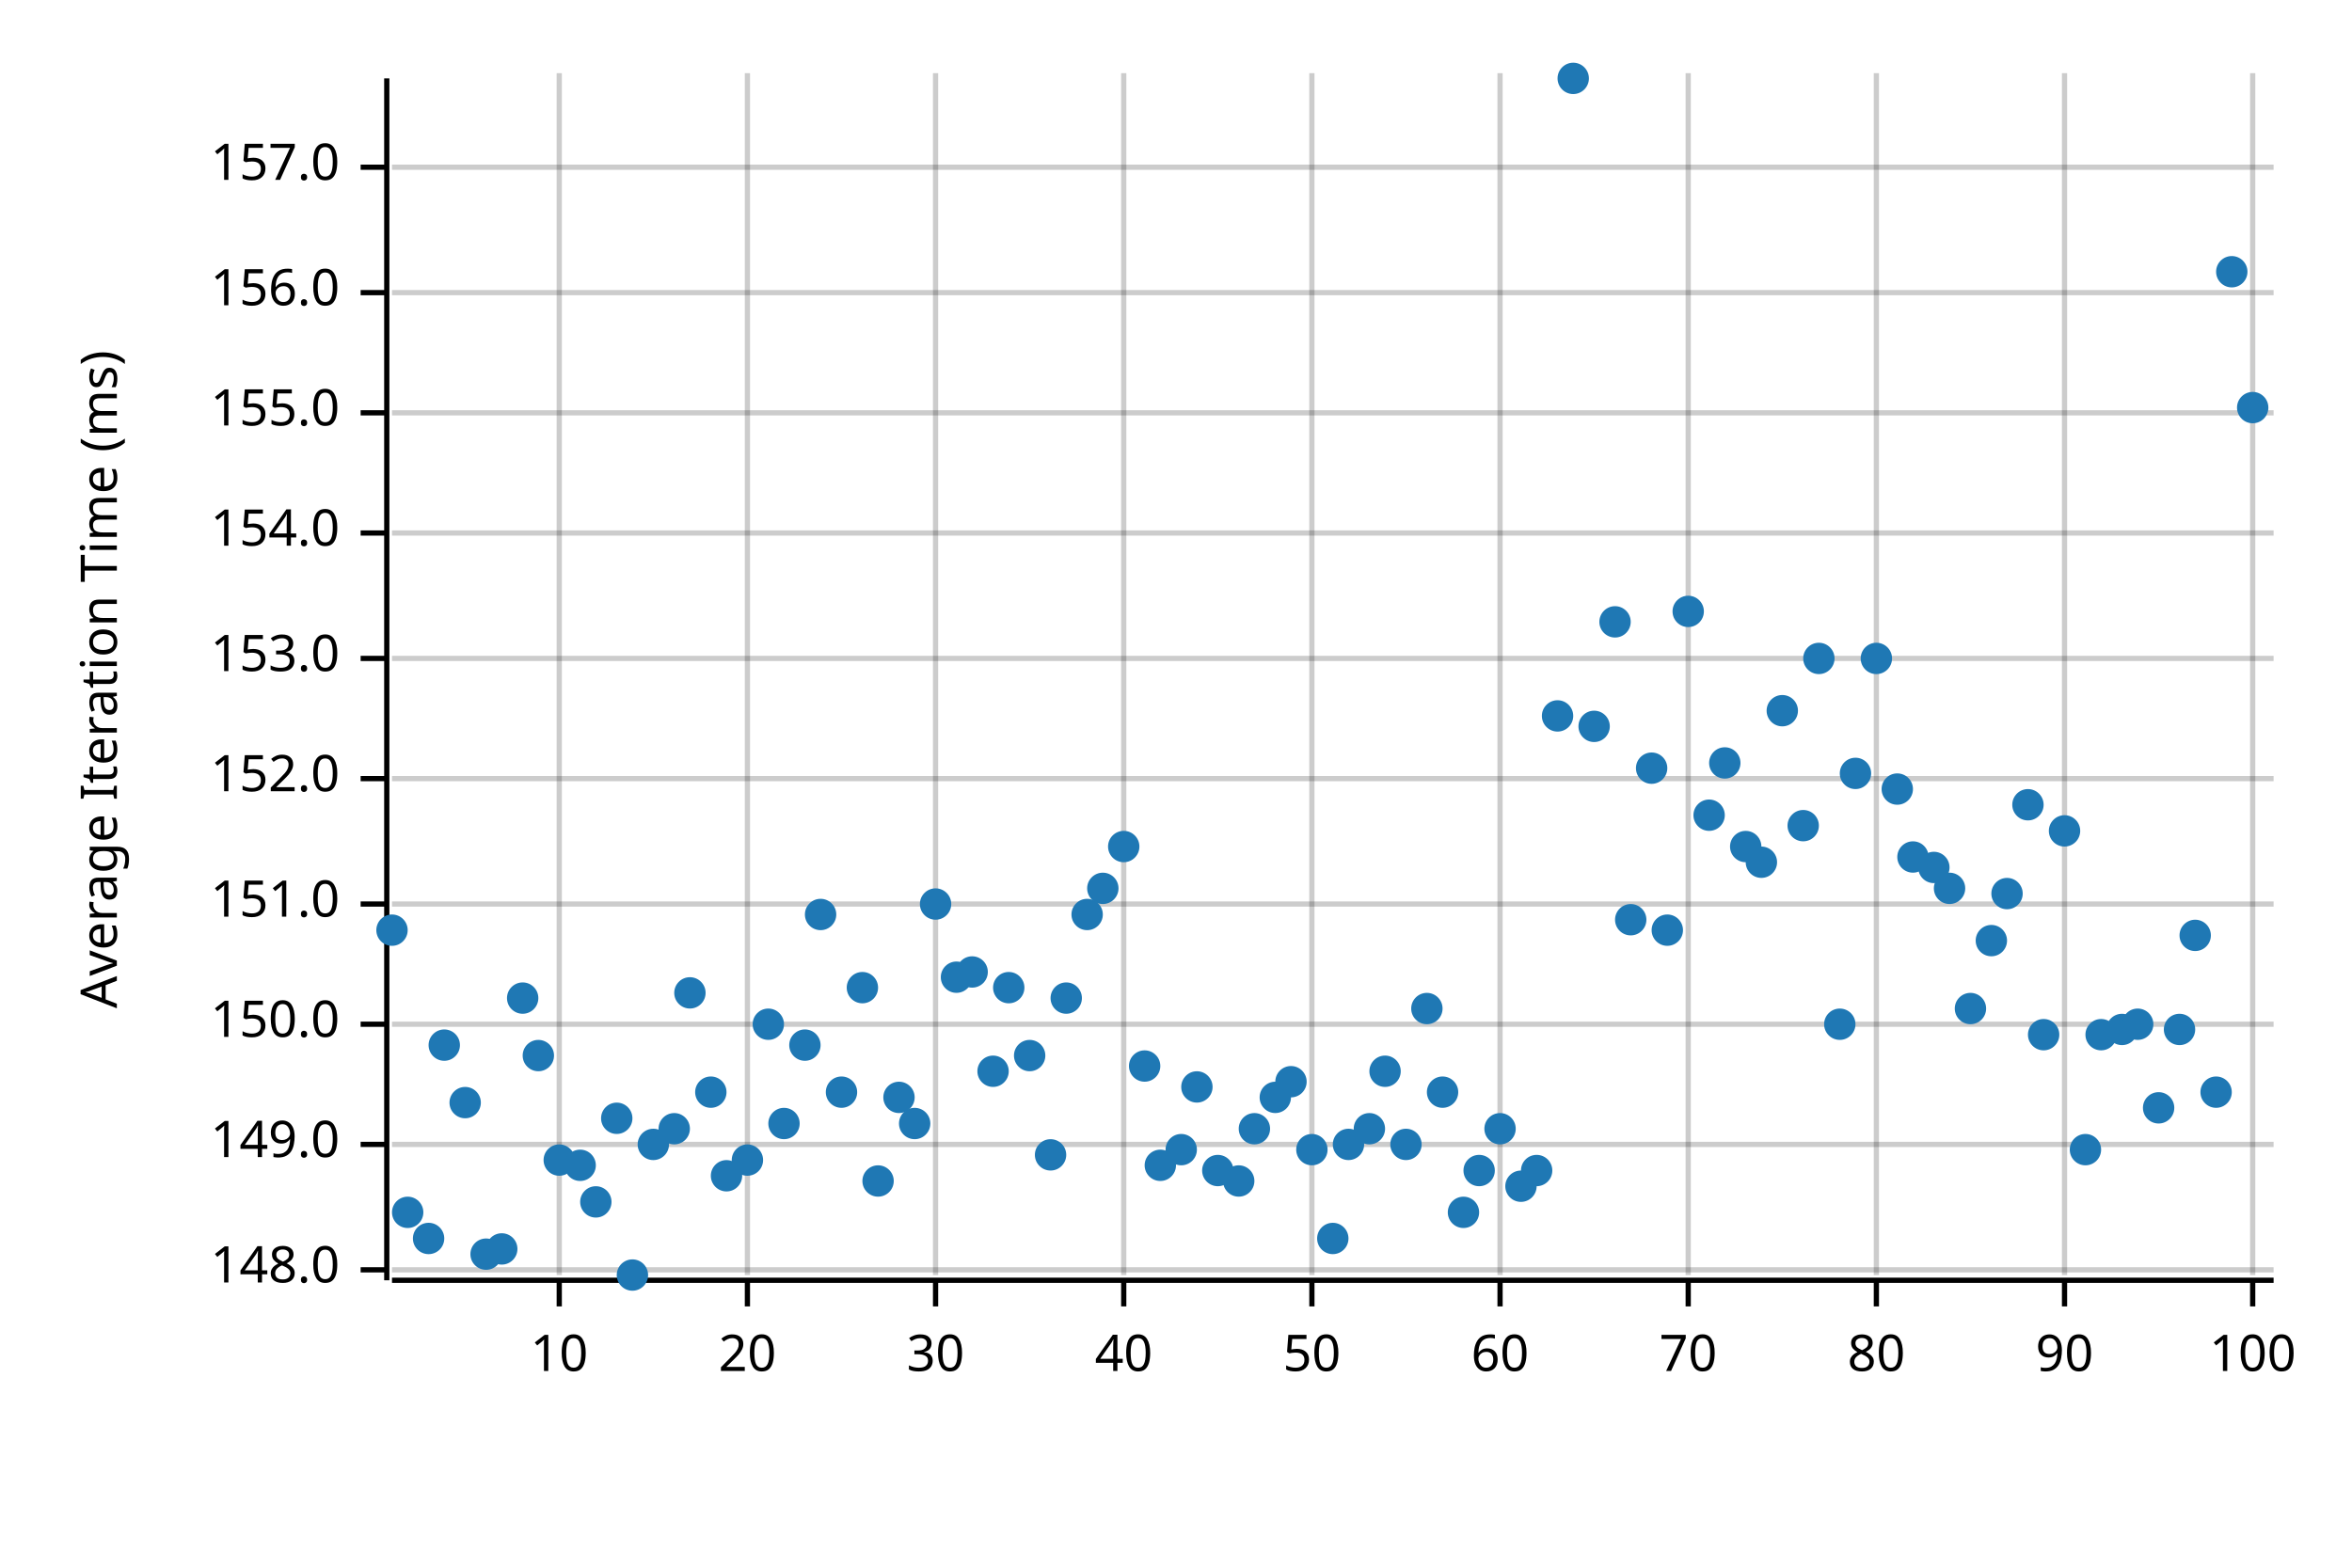
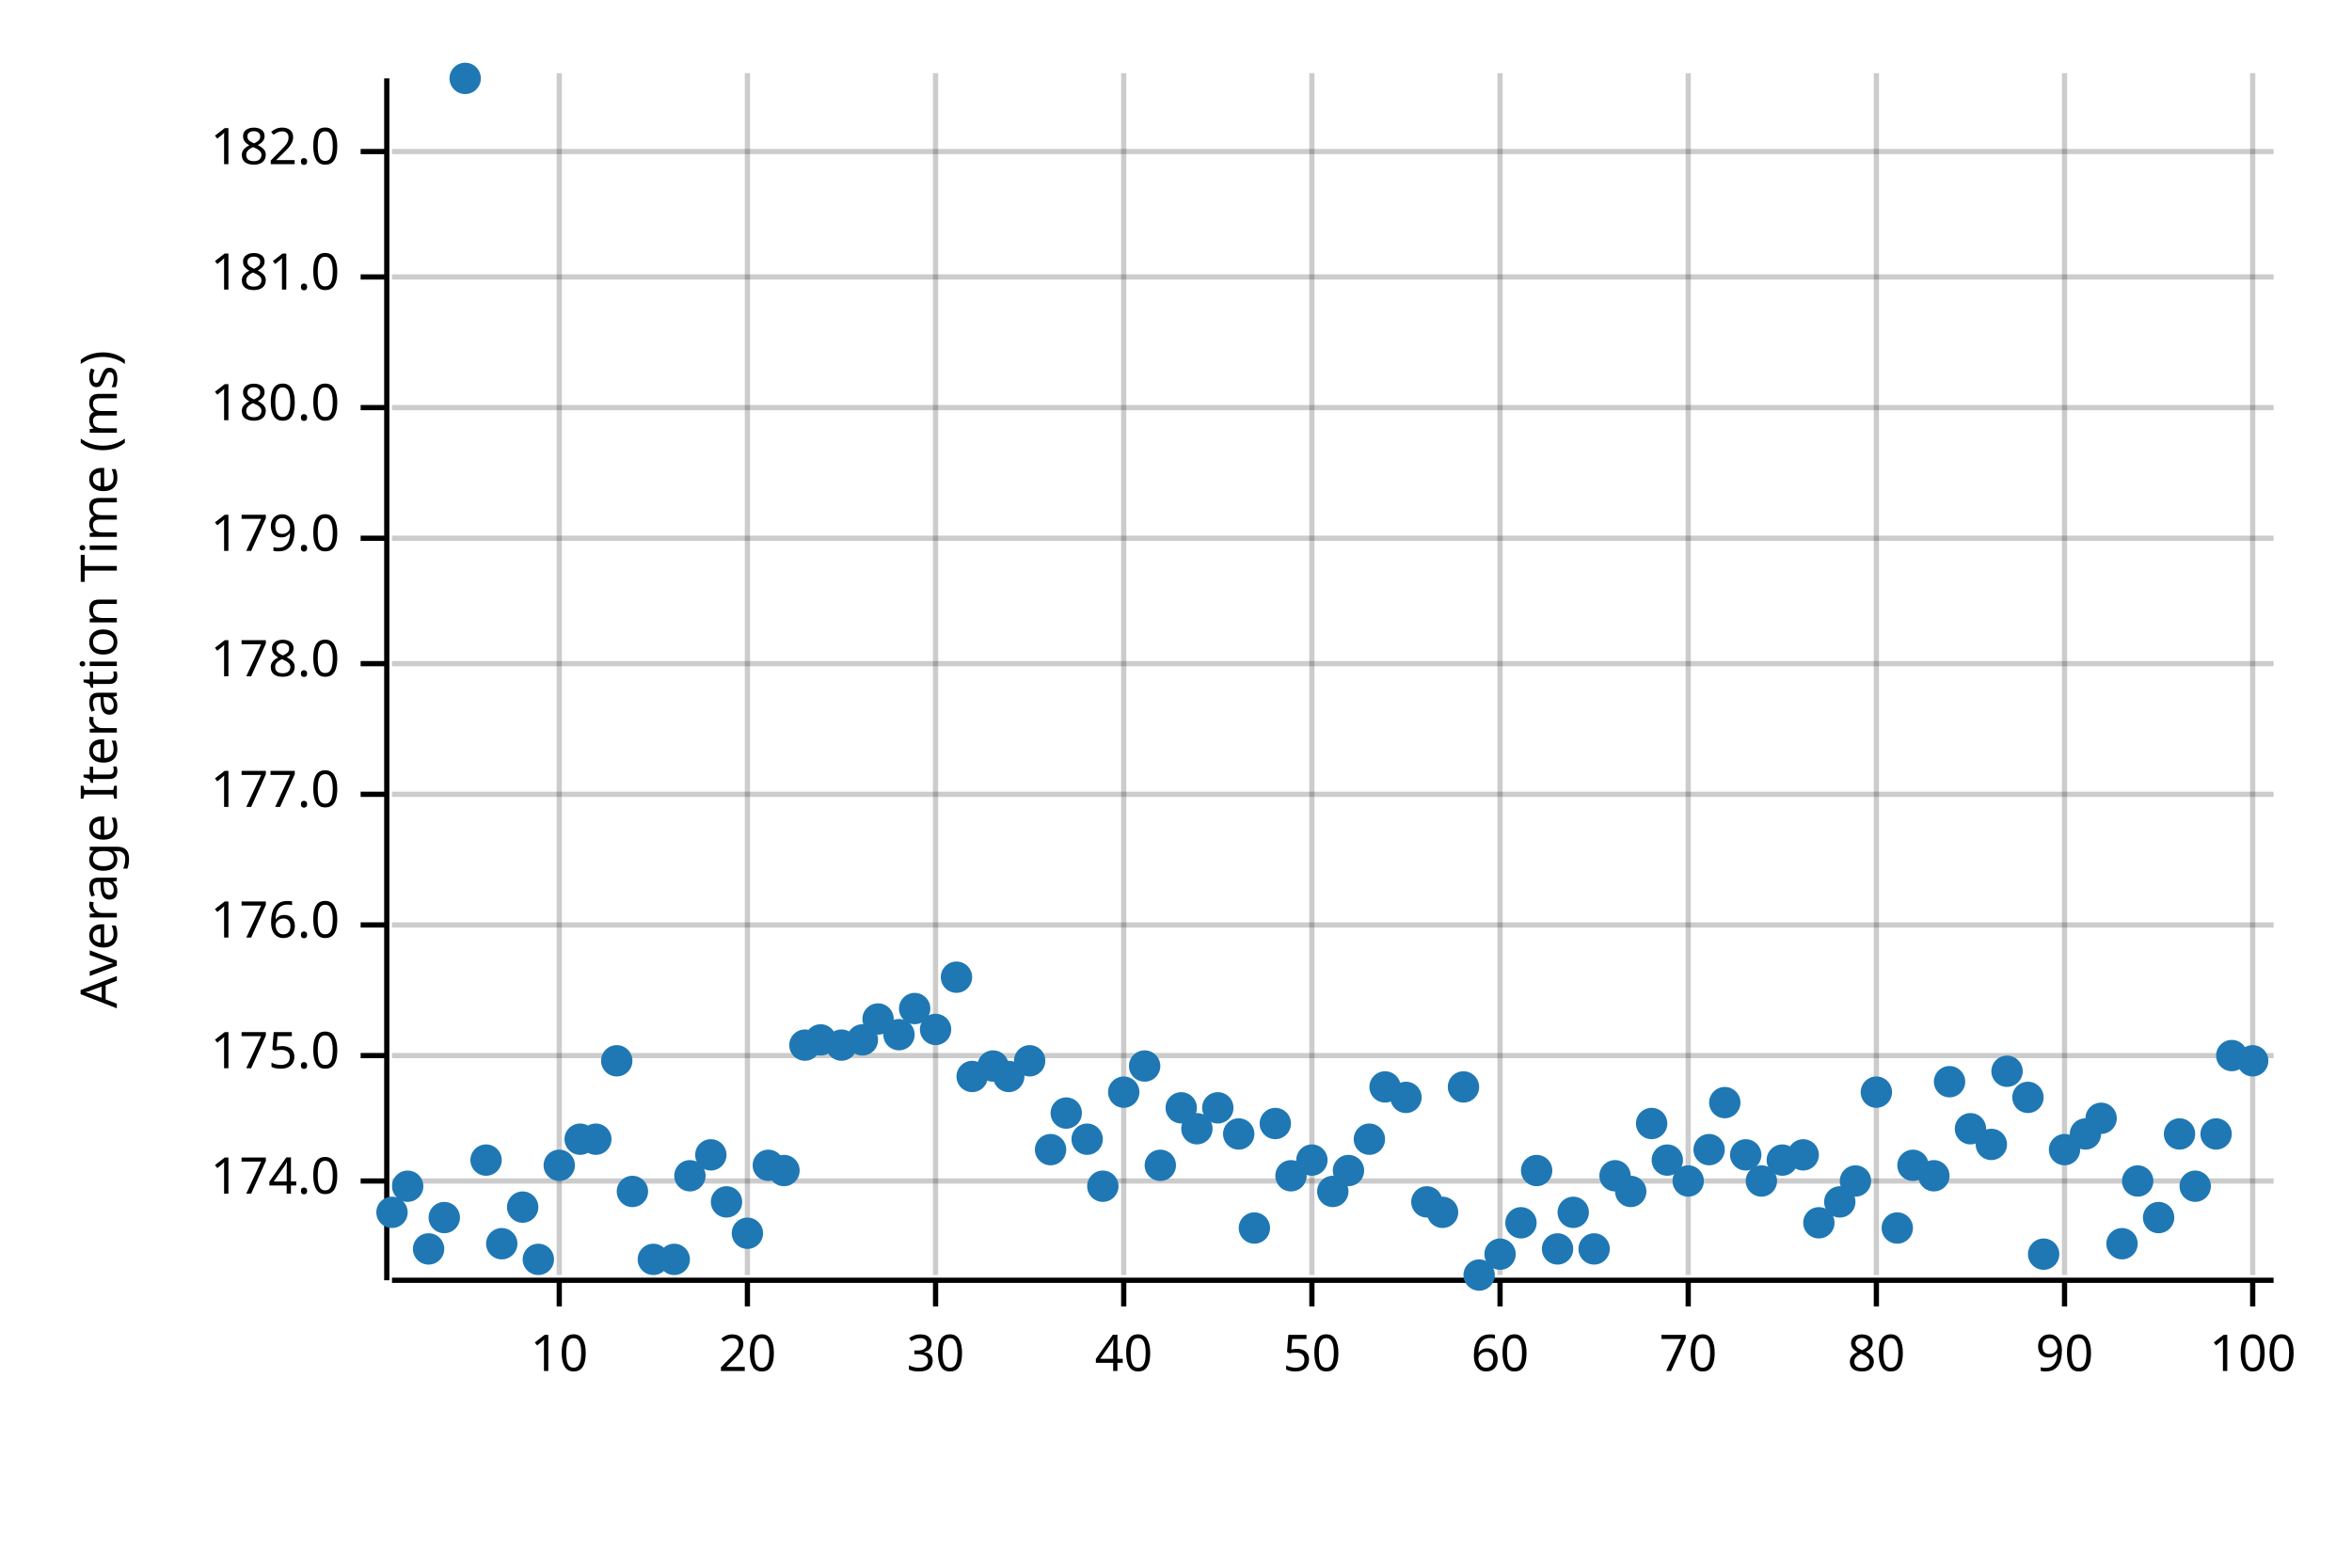
<svg xmlns="http://www.w3.org/2000/svg" width="450" height="300" viewBox="0 0 450 300">
  <text x="15" y="130" dy="0.76em" text-anchor="middle" font-family="sans-serif" font-size="9.677" opacity="1" fill="#000000" transform="rotate(270, 15, 130)">
Average Iteration Time (ms)
</text>
  <line opacity="0.2" stroke="#000000" stroke-width="1" x1="107" y1="244" x2="107" y2="14" />
  <line opacity="0.2" stroke="#000000" stroke-width="1" x1="143" y1="244" x2="143" y2="14" />
  <line opacity="0.2" stroke="#000000" stroke-width="1" x1="179" y1="244" x2="179" y2="14" />
  <line opacity="0.2" stroke="#000000" stroke-width="1" x1="215" y1="244" x2="215" y2="14" />
  <line opacity="0.2" stroke="#000000" stroke-width="1" x1="251" y1="244" x2="251" y2="14" />
  <line opacity="0.2" stroke="#000000" stroke-width="1" x1="287" y1="244" x2="287" y2="14" />
  <line opacity="0.2" stroke="#000000" stroke-width="1" x1="323" y1="244" x2="323" y2="14" />
  <line opacity="0.2" stroke="#000000" stroke-width="1" x1="359" y1="244" x2="359" y2="14" />
  <line opacity="0.2" stroke="#000000" stroke-width="1" x1="395" y1="244" x2="395" y2="14" />
  <line opacity="0.2" stroke="#000000" stroke-width="1" x1="431" y1="244" x2="431" y2="14" />
-   <line opacity="0.2" stroke="#000000" stroke-width="1" x1="75" y1="243" x2="435" y2="243" />
-   <line opacity="0.2" stroke="#000000" stroke-width="1" x1="75" y1="219" x2="435" y2="219" />
-   <line opacity="0.2" stroke="#000000" stroke-width="1" x1="75" y1="196" x2="435" y2="196" />
-   <line opacity="0.2" stroke="#000000" stroke-width="1" x1="75" y1="173" x2="435" y2="173" />
-   <line opacity="0.2" stroke="#000000" stroke-width="1" x1="75" y1="149" x2="435" y2="149" />
-   <line opacity="0.2" stroke="#000000" stroke-width="1" x1="75" y1="126" x2="435" y2="126" />
-   <line opacity="0.2" stroke="#000000" stroke-width="1" x1="75" y1="102" x2="435" y2="102" />
-   <line opacity="0.2" stroke="#000000" stroke-width="1" x1="75" y1="79" x2="435" y2="79" />
-   <line opacity="0.2" stroke="#000000" stroke-width="1" x1="75" y1="56" x2="435" y2="56" />
-   <line opacity="0.2" stroke="#000000" stroke-width="1" x1="75" y1="32" x2="435" y2="32" />
+   <line opacity="0.2" stroke="#000000" stroke-width="1" x1="75" y1="226" x2="435" y2="226" />
+   <line opacity="0.2" stroke="#000000" stroke-width="1" x1="75" y1="202" x2="435" y2="202" />
+   <line opacity="0.2" stroke="#000000" stroke-width="1" x1="75" y1="177" x2="435" y2="177" />
+   <line opacity="0.2" stroke="#000000" stroke-width="1" x1="75" y1="152" x2="435" y2="152" />
+   <line opacity="0.2" stroke="#000000" stroke-width="1" x1="75" y1="127" x2="435" y2="127" />
+   <line opacity="0.2" stroke="#000000" stroke-width="1" x1="75" y1="103" x2="435" y2="103" />
+   <line opacity="0.2" stroke="#000000" stroke-width="1" x1="75" y1="78" x2="435" y2="78" />
+   <line opacity="0.2" stroke="#000000" stroke-width="1" x1="75" y1="53" x2="435" y2="53" />
+   <line opacity="0.2" stroke="#000000" stroke-width="1" x1="75" y1="29" x2="435" y2="29" />
  <polyline fill="none" opacity="1" stroke="#000000" stroke-width="1" points="74,15 74,245 " />
-   <text x="65" y="243" dy="0.5ex" text-anchor="end" font-family="sans-serif" font-size="9.677" opacity="1" fill="#000000">
- 148.0
- </text>
-   <polyline fill="none" opacity="1" stroke="#000000" stroke-width="1" points="69,243 74,243 " />
-   <text x="65" y="219" dy="0.5ex" text-anchor="end" font-family="sans-serif" font-size="9.677" opacity="1" fill="#000000">
- 149.0
- </text>
-   <polyline fill="none" opacity="1" stroke="#000000" stroke-width="1" points="69,219 74,219 " />
-   <text x="65" y="196" dy="0.5ex" text-anchor="end" font-family="sans-serif" font-size="9.677" opacity="1" fill="#000000">
- 150.0
- </text>
-   <polyline fill="none" opacity="1" stroke="#000000" stroke-width="1" points="69,196 74,196 " />
-   <text x="65" y="173" dy="0.5ex" text-anchor="end" font-family="sans-serif" font-size="9.677" opacity="1" fill="#000000">
- 151.0
- </text>
-   <polyline fill="none" opacity="1" stroke="#000000" stroke-width="1" points="69,173 74,173 " />
-   <text x="65" y="149" dy="0.5ex" text-anchor="end" font-family="sans-serif" font-size="9.677" opacity="1" fill="#000000">
- 152.0
- </text>
-   <polyline fill="none" opacity="1" stroke="#000000" stroke-width="1" points="69,149 74,149 " />
-   <text x="65" y="126" dy="0.5ex" text-anchor="end" font-family="sans-serif" font-size="9.677" opacity="1" fill="#000000">
- 153.0
- </text>
-   <polyline fill="none" opacity="1" stroke="#000000" stroke-width="1" points="69,126 74,126 " />
-   <text x="65" y="102" dy="0.5ex" text-anchor="end" font-family="sans-serif" font-size="9.677" opacity="1" fill="#000000">
- 154.0
- </text>
-   <polyline fill="none" opacity="1" stroke="#000000" stroke-width="1" points="69,102 74,102 " />
-   <text x="65" y="79" dy="0.5ex" text-anchor="end" font-family="sans-serif" font-size="9.677" opacity="1" fill="#000000">
- 155.0
- </text>
-   <polyline fill="none" opacity="1" stroke="#000000" stroke-width="1" points="69,79 74,79 " />
-   <text x="65" y="56" dy="0.5ex" text-anchor="end" font-family="sans-serif" font-size="9.677" opacity="1" fill="#000000">
- 156.0
- </text>
-   <polyline fill="none" opacity="1" stroke="#000000" stroke-width="1" points="69,56 74,56 " />
-   <text x="65" y="32" dy="0.5ex" text-anchor="end" font-family="sans-serif" font-size="9.677" opacity="1" fill="#000000">
- 157.0
- </text>
-   <polyline fill="none" opacity="1" stroke="#000000" stroke-width="1" points="69,32 74,32 " />
+   <text x="65" y="226" dy="0.5ex" text-anchor="end" font-family="sans-serif" font-size="9.677" opacity="1" fill="#000000">
+ 174.0
+ </text>
+   <polyline fill="none" opacity="1" stroke="#000000" stroke-width="1" points="69,226 74,226 " />
+   <text x="65" y="202" dy="0.5ex" text-anchor="end" font-family="sans-serif" font-size="9.677" opacity="1" fill="#000000">
+ 175.0
+ </text>
+   <polyline fill="none" opacity="1" stroke="#000000" stroke-width="1" points="69,202 74,202 " />
+   <text x="65" y="177" dy="0.5ex" text-anchor="end" font-family="sans-serif" font-size="9.677" opacity="1" fill="#000000">
+ 176.0
+ </text>
+   <polyline fill="none" opacity="1" stroke="#000000" stroke-width="1" points="69,177 74,177 " />
+   <text x="65" y="152" dy="0.5ex" text-anchor="end" font-family="sans-serif" font-size="9.677" opacity="1" fill="#000000">
+ 177.0
+ </text>
+   <polyline fill="none" opacity="1" stroke="#000000" stroke-width="1" points="69,152 74,152 " />
+   <text x="65" y="127" dy="0.5ex" text-anchor="end" font-family="sans-serif" font-size="9.677" opacity="1" fill="#000000">
+ 178.0
+ </text>
+   <polyline fill="none" opacity="1" stroke="#000000" stroke-width="1" points="69,127 74,127 " />
+   <text x="65" y="103" dy="0.5ex" text-anchor="end" font-family="sans-serif" font-size="9.677" opacity="1" fill="#000000">
+ 179.0
+ </text>
+   <polyline fill="none" opacity="1" stroke="#000000" stroke-width="1" points="69,103 74,103 " />
+   <text x="65" y="78" dy="0.5ex" text-anchor="end" font-family="sans-serif" font-size="9.677" opacity="1" fill="#000000">
+ 180.0
+ </text>
+   <polyline fill="none" opacity="1" stroke="#000000" stroke-width="1" points="69,78 74,78 " />
+   <text x="65" y="53" dy="0.5ex" text-anchor="end" font-family="sans-serif" font-size="9.677" opacity="1" fill="#000000">
+ 181.0
+ </text>
+   <polyline fill="none" opacity="1" stroke="#000000" stroke-width="1" points="69,53 74,53 " />
+   <text x="65" y="29" dy="0.5ex" text-anchor="end" font-family="sans-serif" font-size="9.677" opacity="1" fill="#000000">
+ 182.0
+ </text>
+   <polyline fill="none" opacity="1" stroke="#000000" stroke-width="1" points="69,29 74,29 " />
  <polyline fill="none" opacity="1" stroke="#000000" stroke-width="1" points="75,245 435,245 " />
  <text x="107" y="255" dy="0.76em" text-anchor="middle" font-family="sans-serif" font-size="9.677" opacity="1" fill="#000000">
10
</text>
  <polyline fill="none" opacity="1" stroke="#000000" stroke-width="1" points="107,245 107,250 " />
  <text x="143" y="255" dy="0.76em" text-anchor="middle" font-family="sans-serif" font-size="9.677" opacity="1" fill="#000000">
20
</text>
  <polyline fill="none" opacity="1" stroke="#000000" stroke-width="1" points="143,245 143,250 " />
  <text x="179" y="255" dy="0.76em" text-anchor="middle" font-family="sans-serif" font-size="9.677" opacity="1" fill="#000000">
30
</text>
  <polyline fill="none" opacity="1" stroke="#000000" stroke-width="1" points="179,245 179,250 " />
  <text x="215" y="255" dy="0.76em" text-anchor="middle" font-family="sans-serif" font-size="9.677" opacity="1" fill="#000000">
40
</text>
  <polyline fill="none" opacity="1" stroke="#000000" stroke-width="1" points="215,245 215,250 " />
  <text x="251" y="255" dy="0.76em" text-anchor="middle" font-family="sans-serif" font-size="9.677" opacity="1" fill="#000000">
50
</text>
  <polyline fill="none" opacity="1" stroke="#000000" stroke-width="1" points="251,245 251,250 " />
  <text x="287" y="255" dy="0.76em" text-anchor="middle" font-family="sans-serif" font-size="9.677" opacity="1" fill="#000000">
60
</text>
  <polyline fill="none" opacity="1" stroke="#000000" stroke-width="1" points="287,245 287,250 " />
  <text x="323" y="255" dy="0.76em" text-anchor="middle" font-family="sans-serif" font-size="9.677" opacity="1" fill="#000000">
70
</text>
  <polyline fill="none" opacity="1" stroke="#000000" stroke-width="1" points="323,245 323,250 " />
  <text x="359" y="255" dy="0.76em" text-anchor="middle" font-family="sans-serif" font-size="9.677" opacity="1" fill="#000000">
80
</text>
  <polyline fill="none" opacity="1" stroke="#000000" stroke-width="1" points="359,245 359,250 " />
  <text x="395" y="255" dy="0.76em" text-anchor="middle" font-family="sans-serif" font-size="9.677" opacity="1" fill="#000000">
90
</text>
  <polyline fill="none" opacity="1" stroke="#000000" stroke-width="1" points="395,245 395,250 " />
  <text x="431" y="255" dy="0.76em" text-anchor="middle" font-family="sans-serif" font-size="9.677" opacity="1" fill="#000000">
100
</text>
  <polyline fill="none" opacity="1" stroke="#000000" stroke-width="1" points="431,245 431,250 " />
-   <circle cx="75" cy="178" r="3" opacity="1" fill="#1F78B4" stroke="none" stroke-width="1" />
-   <circle cx="78" cy="232" r="3" opacity="1" fill="#1F78B4" stroke="none" stroke-width="1" />
-   <circle cx="82" cy="237" r="3" opacity="1" fill="#1F78B4" stroke="none" stroke-width="1" />
-   <circle cx="85" cy="200" r="3" opacity="1" fill="#1F78B4" stroke="none" stroke-width="1" />
-   <circle cx="89" cy="211" r="3" opacity="1" fill="#1F78B4" stroke="none" stroke-width="1" />
-   <circle cx="93" cy="240" r="3" opacity="1" fill="#1F78B4" stroke="none" stroke-width="1" />
-   <circle cx="96" cy="239" r="3" opacity="1" fill="#1F78B4" stroke="none" stroke-width="1" />
-   <circle cx="100" cy="191" r="3" opacity="1" fill="#1F78B4" stroke="none" stroke-width="1" />
-   <circle cx="103" cy="202" r="3" opacity="1" fill="#1F78B4" stroke="none" stroke-width="1" />
-   <circle cx="107" cy="222" r="3" opacity="1" fill="#1F78B4" stroke="none" stroke-width="1" />
-   <circle cx="111" cy="223" r="3" opacity="1" fill="#1F78B4" stroke="none" stroke-width="1" />
-   <circle cx="114" cy="230" r="3" opacity="1" fill="#1F78B4" stroke="none" stroke-width="1" />
-   <circle cx="118" cy="214" r="3" opacity="1" fill="#1F78B4" stroke="none" stroke-width="1" />
-   <circle cx="121" cy="244" r="3" opacity="1" fill="#1F78B4" stroke="none" stroke-width="1" />
-   <circle cx="125" cy="219" r="3" opacity="1" fill="#1F78B4" stroke="none" stroke-width="1" />
-   <circle cx="129" cy="216" r="3" opacity="1" fill="#1F78B4" stroke="none" stroke-width="1" />
-   <circle cx="132" cy="190" r="3" opacity="1" fill="#1F78B4" stroke="none" stroke-width="1" />
-   <circle cx="136" cy="209" r="3" opacity="1" fill="#1F78B4" stroke="none" stroke-width="1" />
-   <circle cx="139" cy="225" r="3" opacity="1" fill="#1F78B4" stroke="none" stroke-width="1" />
-   <circle cx="143" cy="222" r="3" opacity="1" fill="#1F78B4" stroke="none" stroke-width="1" />
-   <circle cx="147" cy="196" r="3" opacity="1" fill="#1F78B4" stroke="none" stroke-width="1" />
-   <circle cx="150" cy="215" r="3" opacity="1" fill="#1F78B4" stroke="none" stroke-width="1" />
+   <circle cx="75" cy="232" r="3" opacity="1" fill="#1F78B4" stroke="none" stroke-width="1" />
+   <circle cx="78" cy="227" r="3" opacity="1" fill="#1F78B4" stroke="none" stroke-width="1" />
+   <circle cx="82" cy="239" r="3" opacity="1" fill="#1F78B4" stroke="none" stroke-width="1" />
+   <circle cx="85" cy="233" r="3" opacity="1" fill="#1F78B4" stroke="none" stroke-width="1" />
+   <circle cx="89" cy="15" r="3" opacity="1" fill="#1F78B4" stroke="none" stroke-width="1" />
+   <circle cx="93" cy="222" r="3" opacity="1" fill="#1F78B4" stroke="none" stroke-width="1" />
+   <circle cx="96" cy="238" r="3" opacity="1" fill="#1F78B4" stroke="none" stroke-width="1" />
+   <circle cx="100" cy="231" r="3" opacity="1" fill="#1F78B4" stroke="none" stroke-width="1" />
+   <circle cx="103" cy="241" r="3" opacity="1" fill="#1F78B4" stroke="none" stroke-width="1" />
+   <circle cx="107" cy="223" r="3" opacity="1" fill="#1F78B4" stroke="none" stroke-width="1" />
+   <circle cx="111" cy="218" r="3" opacity="1" fill="#1F78B4" stroke="none" stroke-width="1" />
+   <circle cx="114" cy="218" r="3" opacity="1" fill="#1F78B4" stroke="none" stroke-width="1" />
+   <circle cx="118" cy="203" r="3" opacity="1" fill="#1F78B4" stroke="none" stroke-width="1" />
+   <circle cx="121" cy="228" r="3" opacity="1" fill="#1F78B4" stroke="none" stroke-width="1" />
+   <circle cx="125" cy="241" r="3" opacity="1" fill="#1F78B4" stroke="none" stroke-width="1" />
+   <circle cx="129" cy="241" r="3" opacity="1" fill="#1F78B4" stroke="none" stroke-width="1" />
+   <circle cx="132" cy="225" r="3" opacity="1" fill="#1F78B4" stroke="none" stroke-width="1" />
+   <circle cx="136" cy="221" r="3" opacity="1" fill="#1F78B4" stroke="none" stroke-width="1" />
+   <circle cx="139" cy="230" r="3" opacity="1" fill="#1F78B4" stroke="none" stroke-width="1" />
+   <circle cx="143" cy="236" r="3" opacity="1" fill="#1F78B4" stroke="none" stroke-width="1" />
+   <circle cx="147" cy="223" r="3" opacity="1" fill="#1F78B4" stroke="none" stroke-width="1" />
+   <circle cx="150" cy="224" r="3" opacity="1" fill="#1F78B4" stroke="none" stroke-width="1" />
  <circle cx="154" cy="200" r="3" opacity="1" fill="#1F78B4" stroke="none" stroke-width="1" />
-   <circle cx="157" cy="175" r="3" opacity="1" fill="#1F78B4" stroke="none" stroke-width="1" />
-   <circle cx="161" cy="209" r="3" opacity="1" fill="#1F78B4" stroke="none" stroke-width="1" />
-   <circle cx="165" cy="189" r="3" opacity="1" fill="#1F78B4" stroke="none" stroke-width="1" />
-   <circle cx="168" cy="226" r="3" opacity="1" fill="#1F78B4" stroke="none" stroke-width="1" />
-   <circle cx="172" cy="210" r="3" opacity="1" fill="#1F78B4" stroke="none" stroke-width="1" />
-   <circle cx="175" cy="215" r="3" opacity="1" fill="#1F78B4" stroke="none" stroke-width="1" />
-   <circle cx="179" cy="173" r="3" opacity="1" fill="#1F78B4" stroke="none" stroke-width="1" />
+   <circle cx="157" cy="199" r="3" opacity="1" fill="#1F78B4" stroke="none" stroke-width="1" />
+   <circle cx="161" cy="200" r="3" opacity="1" fill="#1F78B4" stroke="none" stroke-width="1" />
+   <circle cx="165" cy="199" r="3" opacity="1" fill="#1F78B4" stroke="none" stroke-width="1" />
+   <circle cx="168" cy="195" r="3" opacity="1" fill="#1F78B4" stroke="none" stroke-width="1" />
+   <circle cx="172" cy="198" r="3" opacity="1" fill="#1F78B4" stroke="none" stroke-width="1" />
+   <circle cx="175" cy="193" r="3" opacity="1" fill="#1F78B4" stroke="none" stroke-width="1" />
+   <circle cx="179" cy="197" r="3" opacity="1" fill="#1F78B4" stroke="none" stroke-width="1" />
  <circle cx="183" cy="187" r="3" opacity="1" fill="#1F78B4" stroke="none" stroke-width="1" />
-   <circle cx="186" cy="186" r="3" opacity="1" fill="#1F78B4" stroke="none" stroke-width="1" />
-   <circle cx="190" cy="205" r="3" opacity="1" fill="#1F78B4" stroke="none" stroke-width="1" />
-   <circle cx="193" cy="189" r="3" opacity="1" fill="#1F78B4" stroke="none" stroke-width="1" />
-   <circle cx="197" cy="202" r="3" opacity="1" fill="#1F78B4" stroke="none" stroke-width="1" />
-   <circle cx="201" cy="221" r="3" opacity="1" fill="#1F78B4" stroke="none" stroke-width="1" />
-   <circle cx="204" cy="191" r="3" opacity="1" fill="#1F78B4" stroke="none" stroke-width="1" />
-   <circle cx="208" cy="175" r="3" opacity="1" fill="#1F78B4" stroke="none" stroke-width="1" />
-   <circle cx="211" cy="170" r="3" opacity="1" fill="#1F78B4" stroke="none" stroke-width="1" />
-   <circle cx="215" cy="162" r="3" opacity="1" fill="#1F78B4" stroke="none" stroke-width="1" />
+   <circle cx="186" cy="206" r="3" opacity="1" fill="#1F78B4" stroke="none" stroke-width="1" />
+   <circle cx="190" cy="204" r="3" opacity="1" fill="#1F78B4" stroke="none" stroke-width="1" />
+   <circle cx="193" cy="206" r="3" opacity="1" fill="#1F78B4" stroke="none" stroke-width="1" />
+   <circle cx="197" cy="203" r="3" opacity="1" fill="#1F78B4" stroke="none" stroke-width="1" />
+   <circle cx="201" cy="220" r="3" opacity="1" fill="#1F78B4" stroke="none" stroke-width="1" />
+   <circle cx="204" cy="213" r="3" opacity="1" fill="#1F78B4" stroke="none" stroke-width="1" />
+   <circle cx="208" cy="218" r="3" opacity="1" fill="#1F78B4" stroke="none" stroke-width="1" />
+   <circle cx="211" cy="227" r="3" opacity="1" fill="#1F78B4" stroke="none" stroke-width="1" />
+   <circle cx="215" cy="209" r="3" opacity="1" fill="#1F78B4" stroke="none" stroke-width="1" />
  <circle cx="219" cy="204" r="3" opacity="1" fill="#1F78B4" stroke="none" stroke-width="1" />
  <circle cx="222" cy="223" r="3" opacity="1" fill="#1F78B4" stroke="none" stroke-width="1" />
-   <circle cx="226" cy="220" r="3" opacity="1" fill="#1F78B4" stroke="none" stroke-width="1" />
-   <circle cx="229" cy="208" r="3" opacity="1" fill="#1F78B4" stroke="none" stroke-width="1" />
-   <circle cx="233" cy="224" r="3" opacity="1" fill="#1F78B4" stroke="none" stroke-width="1" />
-   <circle cx="237" cy="226" r="3" opacity="1" fill="#1F78B4" stroke="none" stroke-width="1" />
-   <circle cx="240" cy="216" r="3" opacity="1" fill="#1F78B4" stroke="none" stroke-width="1" />
-   <circle cx="244" cy="210" r="3" opacity="1" fill="#1F78B4" stroke="none" stroke-width="1" />
-   <circle cx="247" cy="207" r="3" opacity="1" fill="#1F78B4" stroke="none" stroke-width="1" />
-   <circle cx="251" cy="220" r="3" opacity="1" fill="#1F78B4" stroke="none" stroke-width="1" />
-   <circle cx="255" cy="237" r="3" opacity="1" fill="#1F78B4" stroke="none" stroke-width="1" />
-   <circle cx="258" cy="219" r="3" opacity="1" fill="#1F78B4" stroke="none" stroke-width="1" />
-   <circle cx="262" cy="216" r="3" opacity="1" fill="#1F78B4" stroke="none" stroke-width="1" />
-   <circle cx="265" cy="205" r="3" opacity="1" fill="#1F78B4" stroke="none" stroke-width="1" />
-   <circle cx="269" cy="219" r="3" opacity="1" fill="#1F78B4" stroke="none" stroke-width="1" />
-   <circle cx="273" cy="193" r="3" opacity="1" fill="#1F78B4" stroke="none" stroke-width="1" />
-   <circle cx="276" cy="209" r="3" opacity="1" fill="#1F78B4" stroke="none" stroke-width="1" />
-   <circle cx="280" cy="232" r="3" opacity="1" fill="#1F78B4" stroke="none" stroke-width="1" />
-   <circle cx="283" cy="224" r="3" opacity="1" fill="#1F78B4" stroke="none" stroke-width="1" />
-   <circle cx="287" cy="216" r="3" opacity="1" fill="#1F78B4" stroke="none" stroke-width="1" />
-   <circle cx="291" cy="227" r="3" opacity="1" fill="#1F78B4" stroke="none" stroke-width="1" />
+   <circle cx="226" cy="212" r="3" opacity="1" fill="#1F78B4" stroke="none" stroke-width="1" />
+   <circle cx="229" cy="216" r="3" opacity="1" fill="#1F78B4" stroke="none" stroke-width="1" />
+   <circle cx="233" cy="212" r="3" opacity="1" fill="#1F78B4" stroke="none" stroke-width="1" />
+   <circle cx="237" cy="217" r="3" opacity="1" fill="#1F78B4" stroke="none" stroke-width="1" />
+   <circle cx="240" cy="235" r="3" opacity="1" fill="#1F78B4" stroke="none" stroke-width="1" />
+   <circle cx="244" cy="215" r="3" opacity="1" fill="#1F78B4" stroke="none" stroke-width="1" />
+   <circle cx="247" cy="225" r="3" opacity="1" fill="#1F78B4" stroke="none" stroke-width="1" />
+   <circle cx="251" cy="222" r="3" opacity="1" fill="#1F78B4" stroke="none" stroke-width="1" />
+   <circle cx="255" cy="228" r="3" opacity="1" fill="#1F78B4" stroke="none" stroke-width="1" />
+   <circle cx="258" cy="224" r="3" opacity="1" fill="#1F78B4" stroke="none" stroke-width="1" />
+   <circle cx="262" cy="218" r="3" opacity="1" fill="#1F78B4" stroke="none" stroke-width="1" />
+   <circle cx="265" cy="208" r="3" opacity="1" fill="#1F78B4" stroke="none" stroke-width="1" />
+   <circle cx="269" cy="210" r="3" opacity="1" fill="#1F78B4" stroke="none" stroke-width="1" />
+   <circle cx="273" cy="230" r="3" opacity="1" fill="#1F78B4" stroke="none" stroke-width="1" />
+   <circle cx="276" cy="232" r="3" opacity="1" fill="#1F78B4" stroke="none" stroke-width="1" />
+   <circle cx="280" cy="208" r="3" opacity="1" fill="#1F78B4" stroke="none" stroke-width="1" />
+   <circle cx="283" cy="244" r="3" opacity="1" fill="#1F78B4" stroke="none" stroke-width="1" />
+   <circle cx="287" cy="240" r="3" opacity="1" fill="#1F78B4" stroke="none" stroke-width="1" />
+   <circle cx="291" cy="234" r="3" opacity="1" fill="#1F78B4" stroke="none" stroke-width="1" />
  <circle cx="294" cy="224" r="3" opacity="1" fill="#1F78B4" stroke="none" stroke-width="1" />
-   <circle cx="298" cy="137" r="3" opacity="1" fill="#1F78B4" stroke="none" stroke-width="1" />
-   <circle cx="301" cy="15" r="3" opacity="1" fill="#1F78B4" stroke="none" stroke-width="1" />
-   <circle cx="305" cy="139" r="3" opacity="1" fill="#1F78B4" stroke="none" stroke-width="1" />
-   <circle cx="309" cy="119" r="3" opacity="1" fill="#1F78B4" stroke="none" stroke-width="1" />
-   <circle cx="312" cy="176" r="3" opacity="1" fill="#1F78B4" stroke="none" stroke-width="1" />
-   <circle cx="316" cy="147" r="3" opacity="1" fill="#1F78B4" stroke="none" stroke-width="1" />
-   <circle cx="319" cy="178" r="3" opacity="1" fill="#1F78B4" stroke="none" stroke-width="1" />
-   <circle cx="323" cy="117" r="3" opacity="1" fill="#1F78B4" stroke="none" stroke-width="1" />
-   <circle cx="327" cy="156" r="3" opacity="1" fill="#1F78B4" stroke="none" stroke-width="1" />
-   <circle cx="330" cy="146" r="3" opacity="1" fill="#1F78B4" stroke="none" stroke-width="1" />
-   <circle cx="334" cy="162" r="3" opacity="1" fill="#1F78B4" stroke="none" stroke-width="1" />
-   <circle cx="337" cy="165" r="3" opacity="1" fill="#1F78B4" stroke="none" stroke-width="1" />
-   <circle cx="341" cy="136" r="3" opacity="1" fill="#1F78B4" stroke="none" stroke-width="1" />
-   <circle cx="345" cy="158" r="3" opacity="1" fill="#1F78B4" stroke="none" stroke-width="1" />
-   <circle cx="348" cy="126" r="3" opacity="1" fill="#1F78B4" stroke="none" stroke-width="1" />
-   <circle cx="352" cy="196" r="3" opacity="1" fill="#1F78B4" stroke="none" stroke-width="1" />
-   <circle cx="355" cy="148" r="3" opacity="1" fill="#1F78B4" stroke="none" stroke-width="1" />
-   <circle cx="359" cy="126" r="3" opacity="1" fill="#1F78B4" stroke="none" stroke-width="1" />
-   <circle cx="363" cy="151" r="3" opacity="1" fill="#1F78B4" stroke="none" stroke-width="1" />
-   <circle cx="366" cy="164" r="3" opacity="1" fill="#1F78B4" stroke="none" stroke-width="1" />
-   <circle cx="370" cy="166" r="3" opacity="1" fill="#1F78B4" stroke="none" stroke-width="1" />
-   <circle cx="373" cy="170" r="3" opacity="1" fill="#1F78B4" stroke="none" stroke-width="1" />
-   <circle cx="377" cy="193" r="3" opacity="1" fill="#1F78B4" stroke="none" stroke-width="1" />
-   <circle cx="381" cy="180" r="3" opacity="1" fill="#1F78B4" stroke="none" stroke-width="1" />
-   <circle cx="384" cy="171" r="3" opacity="1" fill="#1F78B4" stroke="none" stroke-width="1" />
-   <circle cx="388" cy="154" r="3" opacity="1" fill="#1F78B4" stroke="none" stroke-width="1" />
-   <circle cx="391" cy="198" r="3" opacity="1" fill="#1F78B4" stroke="none" stroke-width="1" />
-   <circle cx="395" cy="159" r="3" opacity="1" fill="#1F78B4" stroke="none" stroke-width="1" />
-   <circle cx="399" cy="220" r="3" opacity="1" fill="#1F78B4" stroke="none" stroke-width="1" />
-   <circle cx="402" cy="198" r="3" opacity="1" fill="#1F78B4" stroke="none" stroke-width="1" />
-   <circle cx="406" cy="197" r="3" opacity="1" fill="#1F78B4" stroke="none" stroke-width="1" />
-   <circle cx="409" cy="196" r="3" opacity="1" fill="#1F78B4" stroke="none" stroke-width="1" />
-   <circle cx="413" cy="212" r="3" opacity="1" fill="#1F78B4" stroke="none" stroke-width="1" />
-   <circle cx="417" cy="197" r="3" opacity="1" fill="#1F78B4" stroke="none" stroke-width="1" />
-   <circle cx="420" cy="179" r="3" opacity="1" fill="#1F78B4" stroke="none" stroke-width="1" />
-   <circle cx="424" cy="209" r="3" opacity="1" fill="#1F78B4" stroke="none" stroke-width="1" />
-   <circle cx="427" cy="52" r="3" opacity="1" fill="#1F78B4" stroke="none" stroke-width="1" />
-   <circle cx="431" cy="78" r="3" opacity="1" fill="#1F78B4" stroke="none" stroke-width="1" />
+   <circle cx="298" cy="239" r="3" opacity="1" fill="#1F78B4" stroke="none" stroke-width="1" />
+   <circle cx="301" cy="232" r="3" opacity="1" fill="#1F78B4" stroke="none" stroke-width="1" />
+   <circle cx="305" cy="239" r="3" opacity="1" fill="#1F78B4" stroke="none" stroke-width="1" />
+   <circle cx="309" cy="225" r="3" opacity="1" fill="#1F78B4" stroke="none" stroke-width="1" />
+   <circle cx="312" cy="228" r="3" opacity="1" fill="#1F78B4" stroke="none" stroke-width="1" />
+   <circle cx="316" cy="215" r="3" opacity="1" fill="#1F78B4" stroke="none" stroke-width="1" />
+   <circle cx="319" cy="222" r="3" opacity="1" fill="#1F78B4" stroke="none" stroke-width="1" />
+   <circle cx="323" cy="226" r="3" opacity="1" fill="#1F78B4" stroke="none" stroke-width="1" />
+   <circle cx="327" cy="220" r="3" opacity="1" fill="#1F78B4" stroke="none" stroke-width="1" />
+   <circle cx="330" cy="211" r="3" opacity="1" fill="#1F78B4" stroke="none" stroke-width="1" />
+   <circle cx="334" cy="221" r="3" opacity="1" fill="#1F78B4" stroke="none" stroke-width="1" />
+   <circle cx="337" cy="226" r="3" opacity="1" fill="#1F78B4" stroke="none" stroke-width="1" />
+   <circle cx="341" cy="222" r="3" opacity="1" fill="#1F78B4" stroke="none" stroke-width="1" />
+   <circle cx="345" cy="221" r="3" opacity="1" fill="#1F78B4" stroke="none" stroke-width="1" />
+   <circle cx="348" cy="234" r="3" opacity="1" fill="#1F78B4" stroke="none" stroke-width="1" />
+   <circle cx="352" cy="230" r="3" opacity="1" fill="#1F78B4" stroke="none" stroke-width="1" />
+   <circle cx="355" cy="226" r="3" opacity="1" fill="#1F78B4" stroke="none" stroke-width="1" />
+   <circle cx="359" cy="209" r="3" opacity="1" fill="#1F78B4" stroke="none" stroke-width="1" />
+   <circle cx="363" cy="235" r="3" opacity="1" fill="#1F78B4" stroke="none" stroke-width="1" />
+   <circle cx="366" cy="223" r="3" opacity="1" fill="#1F78B4" stroke="none" stroke-width="1" />
+   <circle cx="370" cy="225" r="3" opacity="1" fill="#1F78B4" stroke="none" stroke-width="1" />
+   <circle cx="373" cy="207" r="3" opacity="1" fill="#1F78B4" stroke="none" stroke-width="1" />
+   <circle cx="377" cy="216" r="3" opacity="1" fill="#1F78B4" stroke="none" stroke-width="1" />
+   <circle cx="381" cy="219" r="3" opacity="1" fill="#1F78B4" stroke="none" stroke-width="1" />
+   <circle cx="384" cy="205" r="3" opacity="1" fill="#1F78B4" stroke="none" stroke-width="1" />
+   <circle cx="388" cy="210" r="3" opacity="1" fill="#1F78B4" stroke="none" stroke-width="1" />
+   <circle cx="391" cy="240" r="3" opacity="1" fill="#1F78B4" stroke="none" stroke-width="1" />
+   <circle cx="395" cy="220" r="3" opacity="1" fill="#1F78B4" stroke="none" stroke-width="1" />
+   <circle cx="399" cy="217" r="3" opacity="1" fill="#1F78B4" stroke="none" stroke-width="1" />
+   <circle cx="402" cy="214" r="3" opacity="1" fill="#1F78B4" stroke="none" stroke-width="1" />
+   <circle cx="406" cy="238" r="3" opacity="1" fill="#1F78B4" stroke="none" stroke-width="1" />
+   <circle cx="409" cy="226" r="3" opacity="1" fill="#1F78B4" stroke="none" stroke-width="1" />
+   <circle cx="413" cy="233" r="3" opacity="1" fill="#1F78B4" stroke="none" stroke-width="1" />
+   <circle cx="417" cy="217" r="3" opacity="1" fill="#1F78B4" stroke="none" stroke-width="1" />
+   <circle cx="420" cy="227" r="3" opacity="1" fill="#1F78B4" stroke="none" stroke-width="1" />
+   <circle cx="424" cy="217" r="3" opacity="1" fill="#1F78B4" stroke="none" stroke-width="1" />
+   <circle cx="427" cy="202" r="3" opacity="1" fill="#1F78B4" stroke="none" stroke-width="1" />
+   <circle cx="431" cy="203" r="3" opacity="1" fill="#1F78B4" stroke="none" stroke-width="1" />
</svg>
